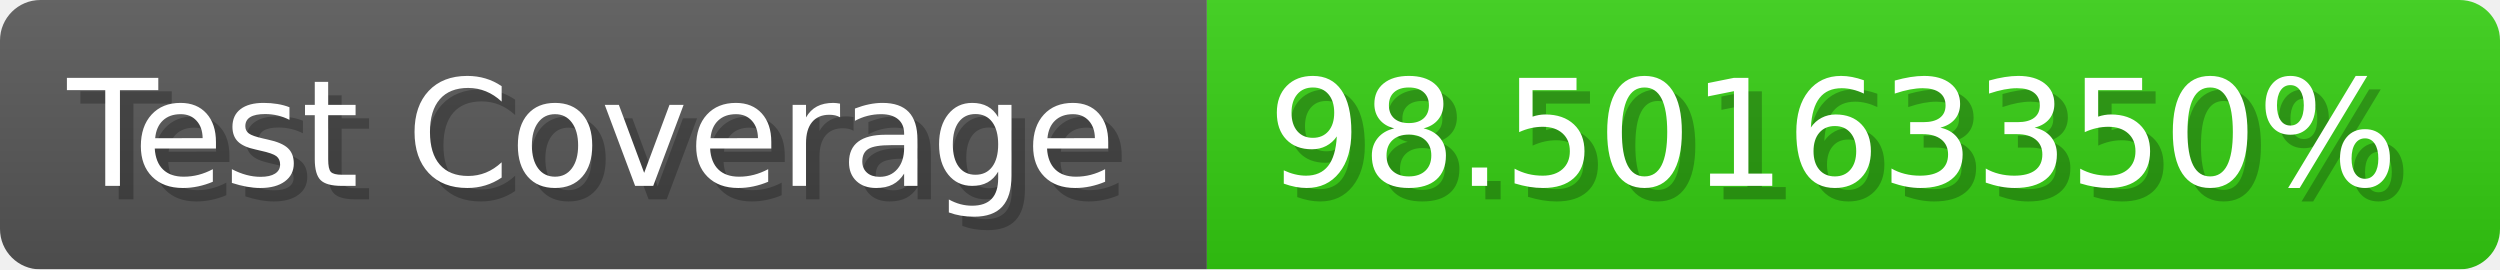
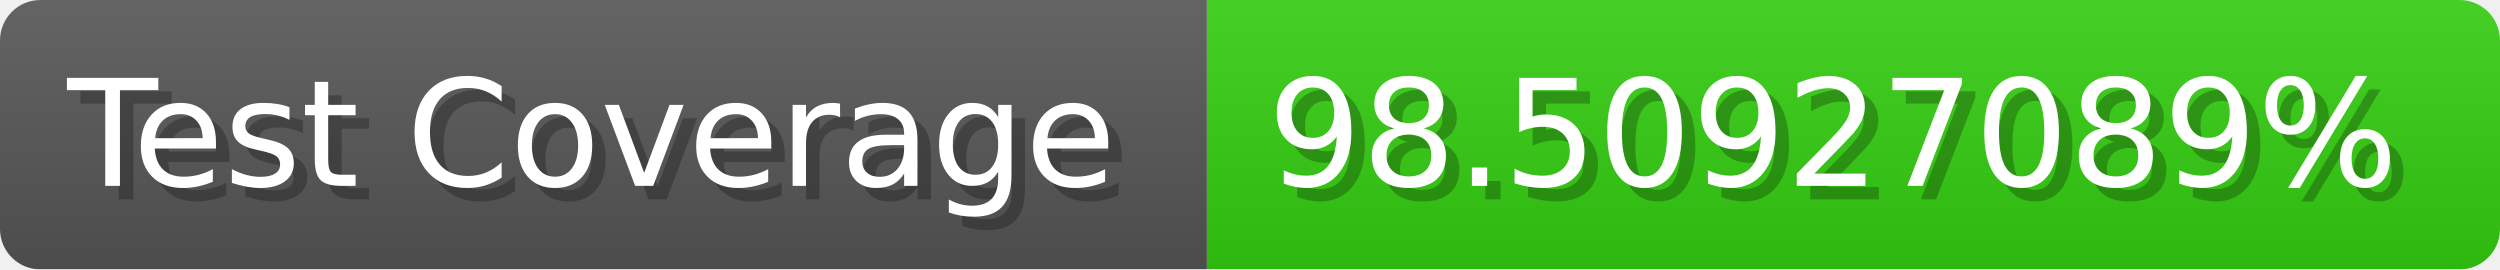
- <svg xmlns="http://www.w3.org/2000/svg" width="185.6" height="20" viewBox="0 0 1856 200" role="img" aria-label="Test Coverage: 98.50163350%">
+ <svg xmlns="http://www.w3.org/2000/svg" width="185.6" height="20" viewBox="0 0 1856 200" role="img" aria-label="Test Coverage: 98.50927089%">
  <linearGradient id="a" x2="0" y2="100%">
    <stop offset="0" stop-opacity=".1" stop-color="#EEE" />
    <stop offset="1" stop-opacity=".1" />
  </linearGradient>
  <mask id="m">
    <rect width="1856" height="200" rx="30" fill="#FFF" />
  </mask>
  <g mask="url(#m)">
    <rect width="896" height="200" fill="#555" />
    <rect width="960" height="200" fill="#3C1" x="896" />
    <rect width="1856" height="200" fill="url(#a)" />
  </g>
  <g aria-hidden="true" fill="#fff" text-anchor="start" font-family="Verdana,DejaVu Sans,sans-serif" font-size="110">
    <text x="60" y="148" textLength="796" fill="#000" opacity="0.25">Test Coverage</text>
    <text x="50" y="138" textLength="796">Test Coverage</text>
-     <text x="951" y="148" textLength="860" fill="#000" opacity="0.25">98.50163350%</text>
-     <text x="941" y="138" textLength="860">98.50163350%</text>
+     <text x="951" y="148" textLength="860" fill="#000" opacity="0.25">98.50927089%</text>
+     <text x="941" y="138" textLength="860">98.50927089%</text>
  </g>
</svg>
